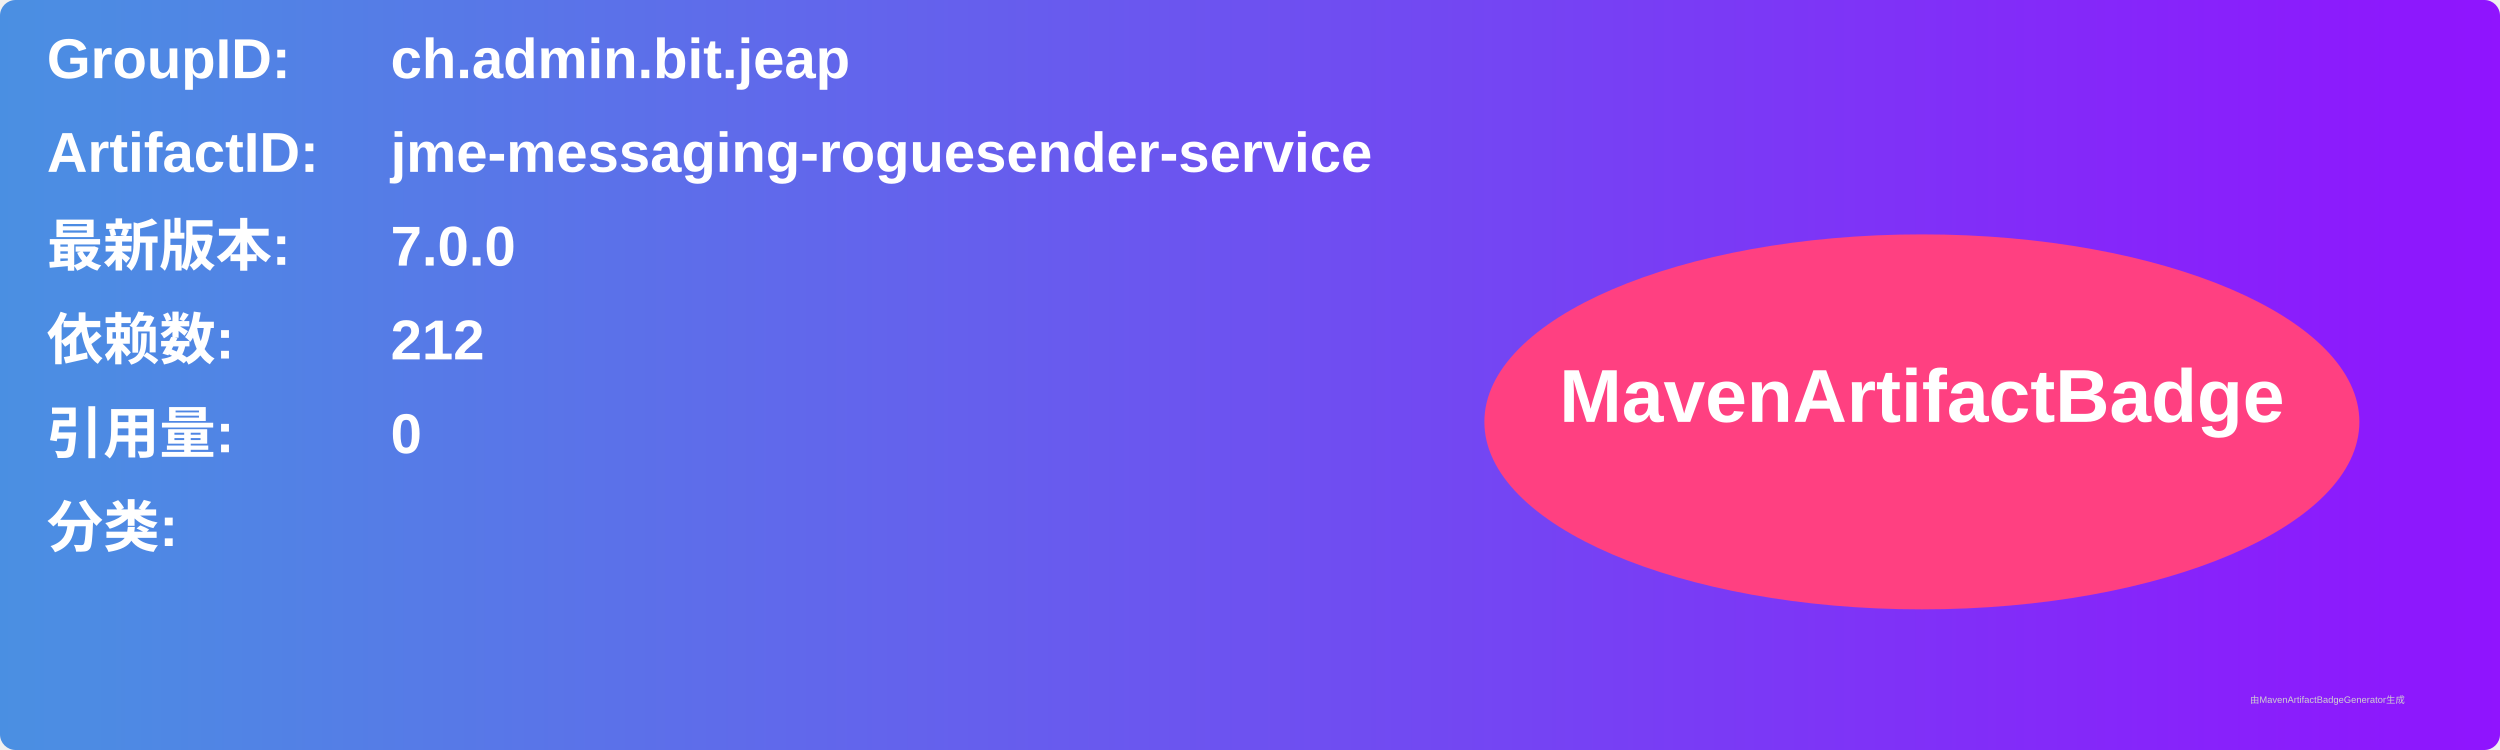
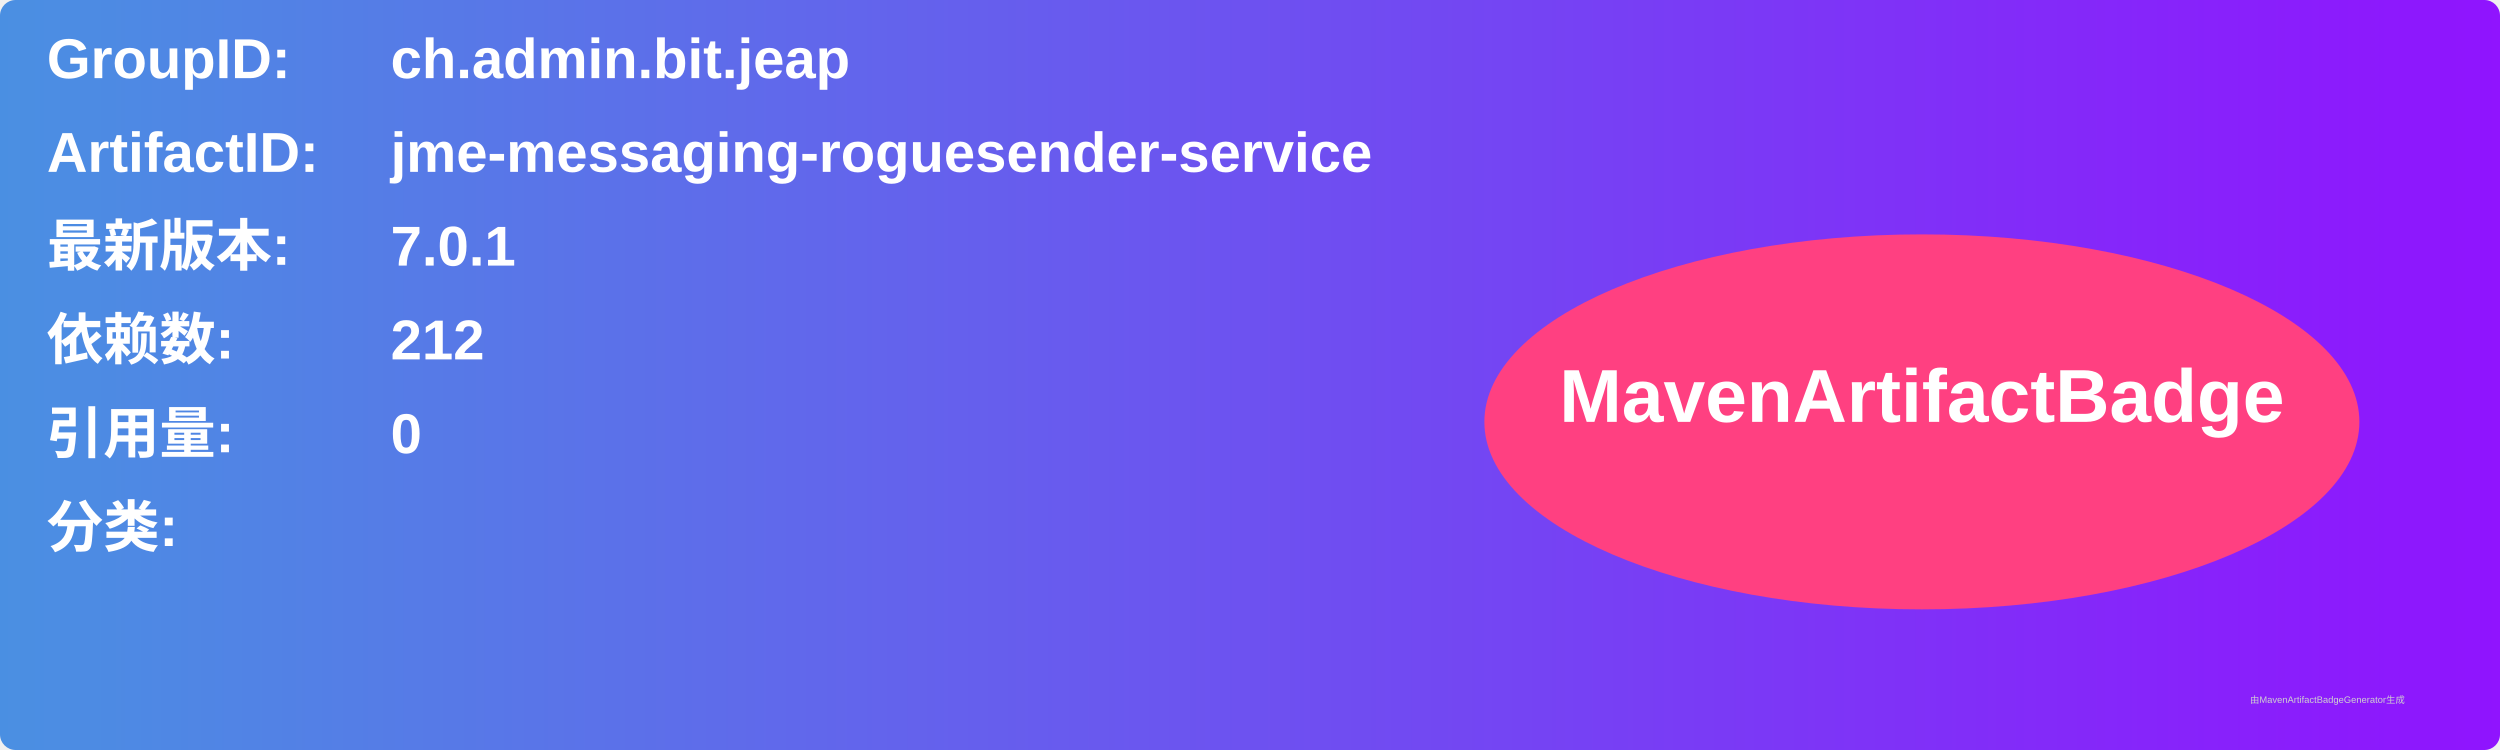
<svg xmlns="http://www.w3.org/2000/svg" width="800" height="240" viewBox="0 0 800 240">
  <linearGradient id="grad" x1="0%" y1="0%" x2="100%" y2="0%">
    <stop offset="0%" stop-color="#4a90e2" />
    <stop offset="100%" stop-color="#9013fe" />
  </linearGradient>
  <rect width="100%" height="100%" rx="5" ry="5" fill="url(#grad)" />
  <g transform="translate(15, 15)">
    <text x="0" y="10" font-family="Arial" font-size="18" fill="white" font-weight="bold" width="260">GroupID:</text>
    <text x="110" y="10" font-family="Arial" font-size="18" fill="white" font-weight="bold" width="460">ch.admin.bit.jeap</text>
    <text x="0" y="40" font-family="Arial" font-size="18" fill="white" font-weight="bold" width="260">ArtifactID:</text>
    <text x="110" y="40" font-family="Arial" font-size="18" fill="white" font-weight="bold" width="460">jme-messaging-roguesender-service</text>
    <text x="0" y="70" font-family="Arial" font-size="18" fill="white" font-weight="bold">最新版本:</text>
    <text x="110" y="70" font-family="Arial" font-size="18" fill="white" font-weight="bold">
-       <tspan font-weight="bold">7.0.0</tspan>
+       <tspan font-weight="bold">7.0.1</tspan>
    </text>
    <text x="0" y="100" font-family="Arial" font-size="18" fill="white" font-weight="bold">依赖数: </text>
    <text x="110" y="100" font-family="Arial" font-size="18" fill="white">
      <tspan font-weight="bold">212</tspan>
    </text>
    <text x="0" y="130" font-family="Arial" font-size="18" fill="white" font-weight="bold">引用量: </text>
    <text x="110" y="130" font-family="Arial" font-size="18" fill="white">
      <tspan font-weight="bold">0</tspan>
    </text>
    <text x="0" y="160" font-family="Arial" font-size="18" fill="white" font-weight="bold">分类:</text>
    <text x="10" y="190" font-family="Arial" font-size="10" fill="white">
      <tspan font-weight="bold" />
    </text>
    <ellipse cx="600" cy="120" rx="140" ry="60" fill="#ff4081" />
    <text x="600" y="120" text-anchor="middle" font-family="Arial" font-size="24" fill="white" font-weight="bold">MavenArtifactBadge</text>
  </g>
  <text x="720" y="225" font-family="Arial" font-size="3" fill="#d0d0d0">由MavenArtifactBadgeGenerator生成</text>
</svg>
